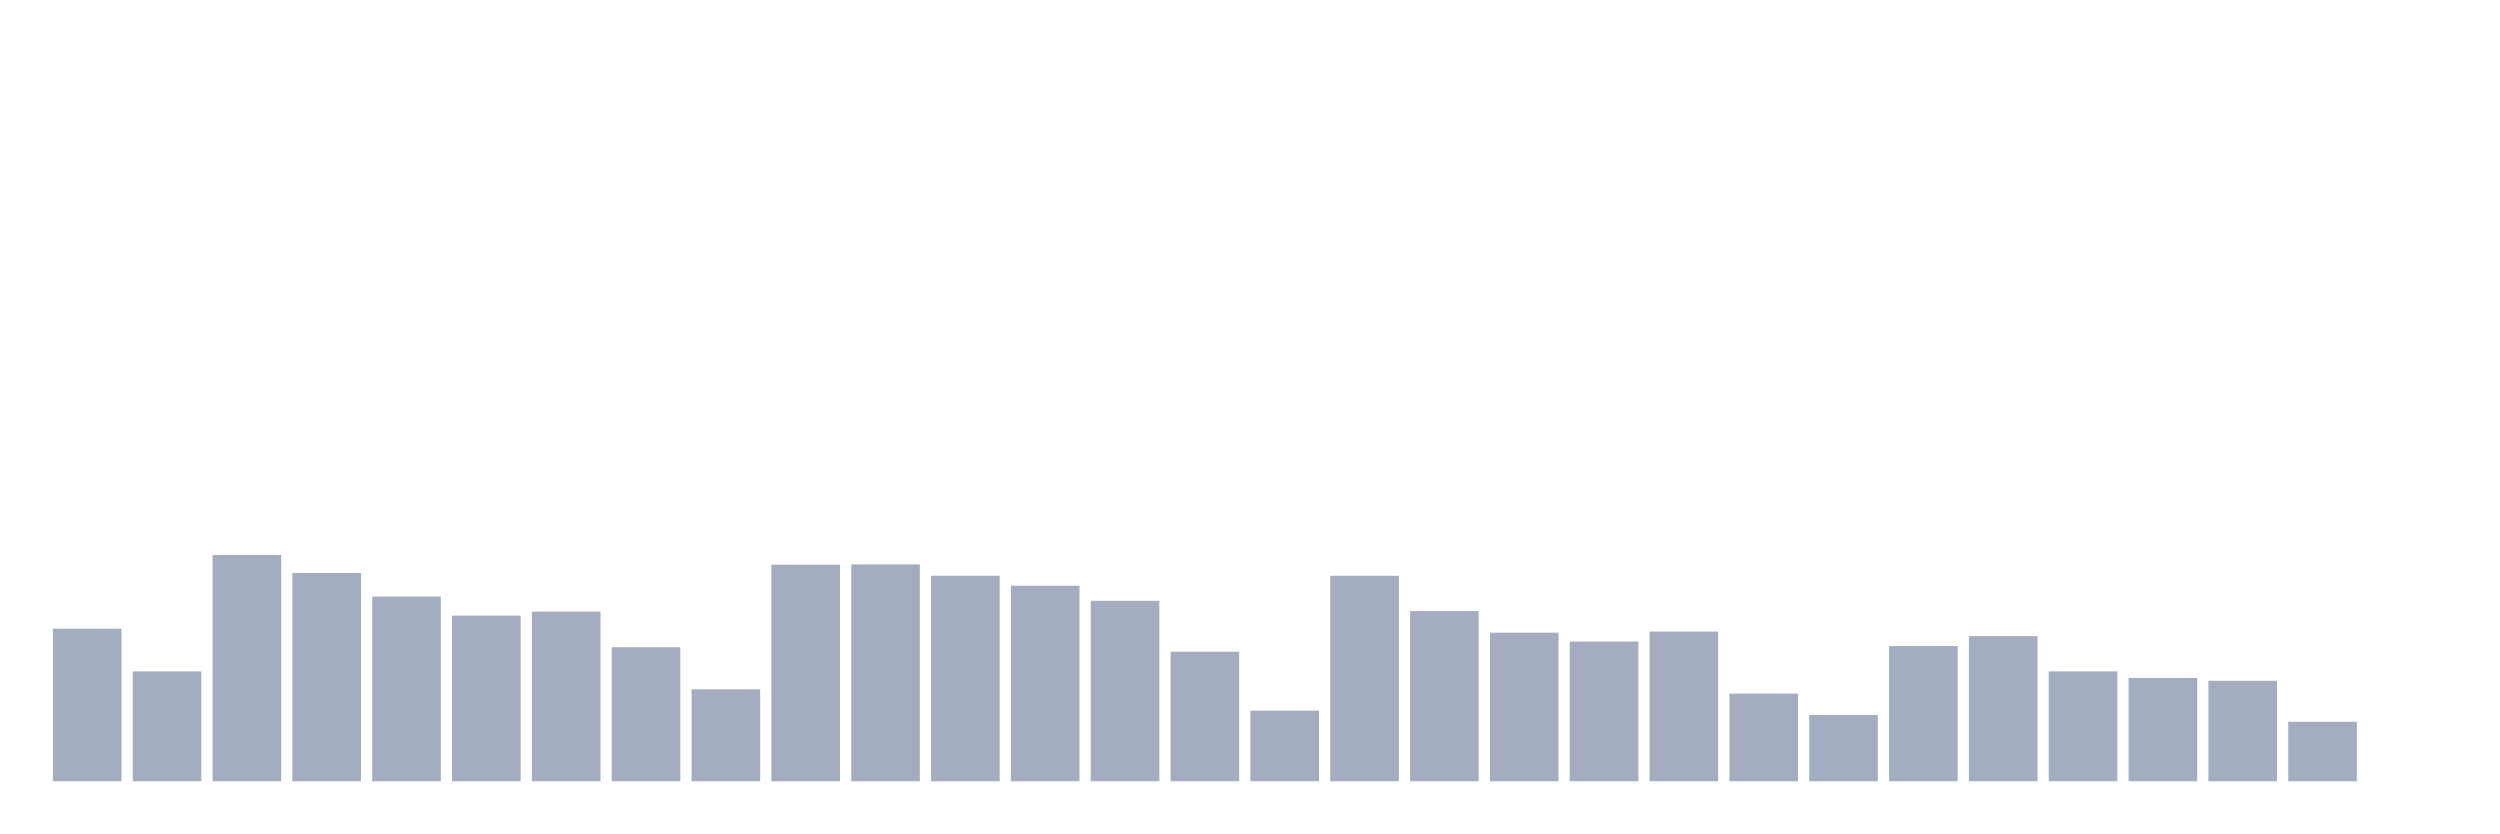
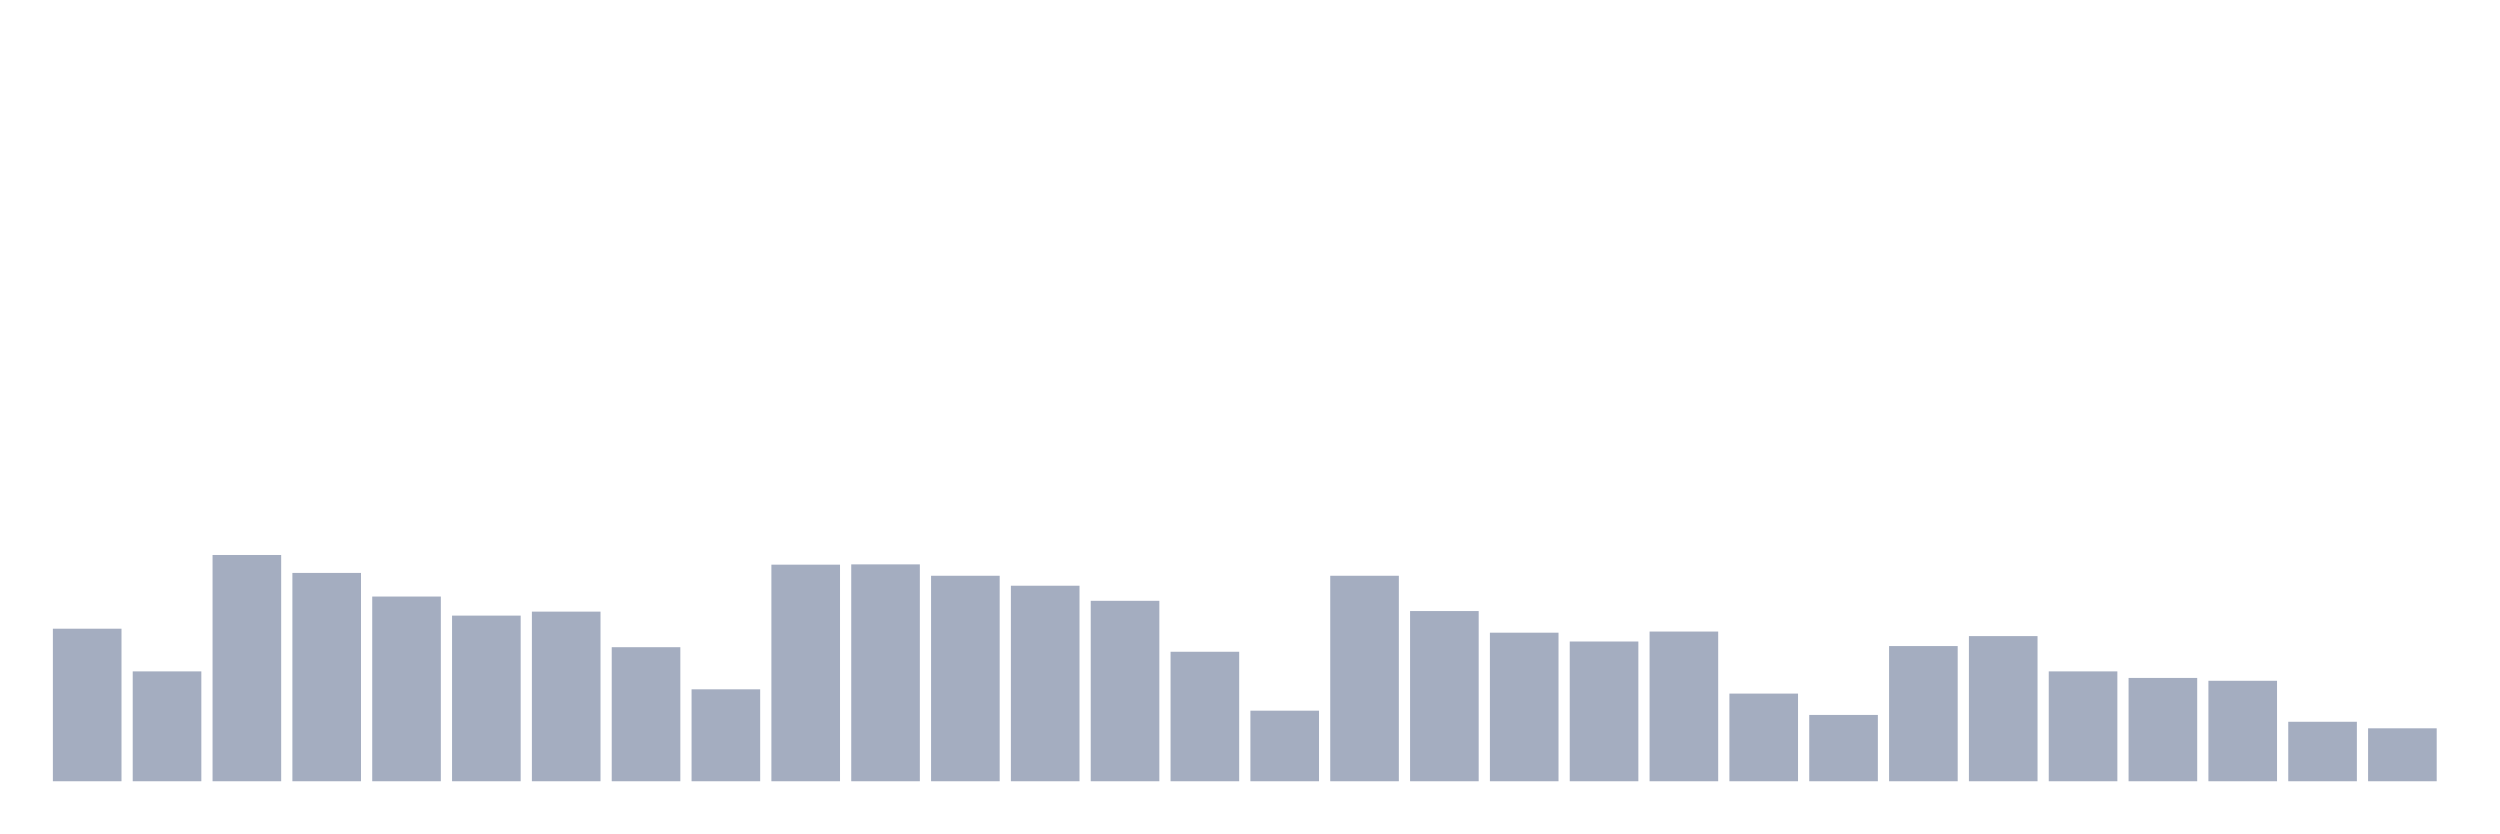
<svg xmlns="http://www.w3.org/2000/svg" viewBox="0 0 480 160">
  <g transform="translate(10,10)">
    <rect class="bar" x="0.153" width="13.175" y="110.71" height="29.29" fill="rgb(164,173,192)" />
    <rect class="bar" x="15.482" width="13.175" y="118.907" height="21.093" fill="rgb(164,173,192)" />
    <rect class="bar" x="30.81" width="13.175" y="96.557" height="43.443" fill="rgb(164,173,192)" />
    <rect class="bar" x="46.138" width="13.175" y="100" height="40" fill="rgb(164,173,192)" />
    <rect class="bar" x="61.466" width="13.175" y="104.536" height="35.464" fill="rgb(164,173,192)" />
    <rect class="bar" x="76.794" width="13.175" y="108.197" height="31.803" fill="rgb(164,173,192)" />
    <rect class="bar" x="92.123" width="13.175" y="107.432" height="32.568" fill="rgb(164,173,192)" />
    <rect class="bar" x="107.451" width="13.175" y="114.262" height="25.738" fill="rgb(164,173,192)" />
    <rect class="bar" x="122.779" width="13.175" y="122.35" height="17.65" fill="rgb(164,173,192)" />
    <rect class="bar" x="138.107" width="13.175" y="98.415" height="41.585" fill="rgb(164,173,192)" />
    <rect class="bar" x="153.436" width="13.175" y="98.361" height="41.639" fill="rgb(164,173,192)" />
    <rect class="bar" x="168.764" width="13.175" y="100.546" height="39.454" fill="rgb(164,173,192)" />
    <rect class="bar" x="184.092" width="13.175" y="102.459" height="37.541" fill="rgb(164,173,192)" />
    <rect class="bar" x="199.42" width="13.175" y="105.355" height="34.645" fill="rgb(164,173,192)" />
    <rect class="bar" x="214.748" width="13.175" y="115.137" height="24.863" fill="rgb(164,173,192)" />
    <rect class="bar" x="230.077" width="13.175" y="126.448" height="13.552" fill="rgb(164,173,192)" />
    <rect class="bar" x="245.405" width="13.175" y="100.546" height="39.454" fill="rgb(164,173,192)" />
    <rect class="bar" x="260.733" width="13.175" y="107.322" height="32.678" fill="rgb(164,173,192)" />
    <rect class="bar" x="276.061" width="13.175" y="111.475" height="28.525" fill="rgb(164,173,192)" />
    <rect class="bar" x="291.39" width="13.175" y="113.169" height="26.831" fill="rgb(164,173,192)" />
    <rect class="bar" x="306.718" width="13.175" y="111.257" height="28.743" fill="rgb(164,173,192)" />
    <rect class="bar" x="322.046" width="13.175" y="123.169" height="16.831" fill="rgb(164,173,192)" />
    <rect class="bar" x="337.374" width="13.175" y="127.268" height="12.732" fill="rgb(164,173,192)" />
    <rect class="bar" x="352.702" width="13.175" y="114.044" height="25.956" fill="rgb(164,173,192)" />
    <rect class="bar" x="368.031" width="13.175" y="112.131" height="27.869" fill="rgb(164,173,192)" />
    <rect class="bar" x="383.359" width="13.175" y="118.907" height="21.093" fill="rgb(164,173,192)" />
    <rect class="bar" x="398.687" width="13.175" y="120.164" height="19.836" fill="rgb(164,173,192)" />
    <rect class="bar" x="414.015" width="13.175" y="120.71" height="19.29" fill="rgb(164,173,192)" />
    <rect class="bar" x="429.344" width="13.175" y="128.579" height="11.421" fill="rgb(164,173,192)" />
-     <rect class="bar" x="444.672" width="13.175" y="140" height="0" fill="rgb(164,173,192)" />
+     <rect class="bar" x="444.672" width="13.175" y="129.836" height="10.164" fill="rgb(164,173,192)" />
  </g>
</svg>
